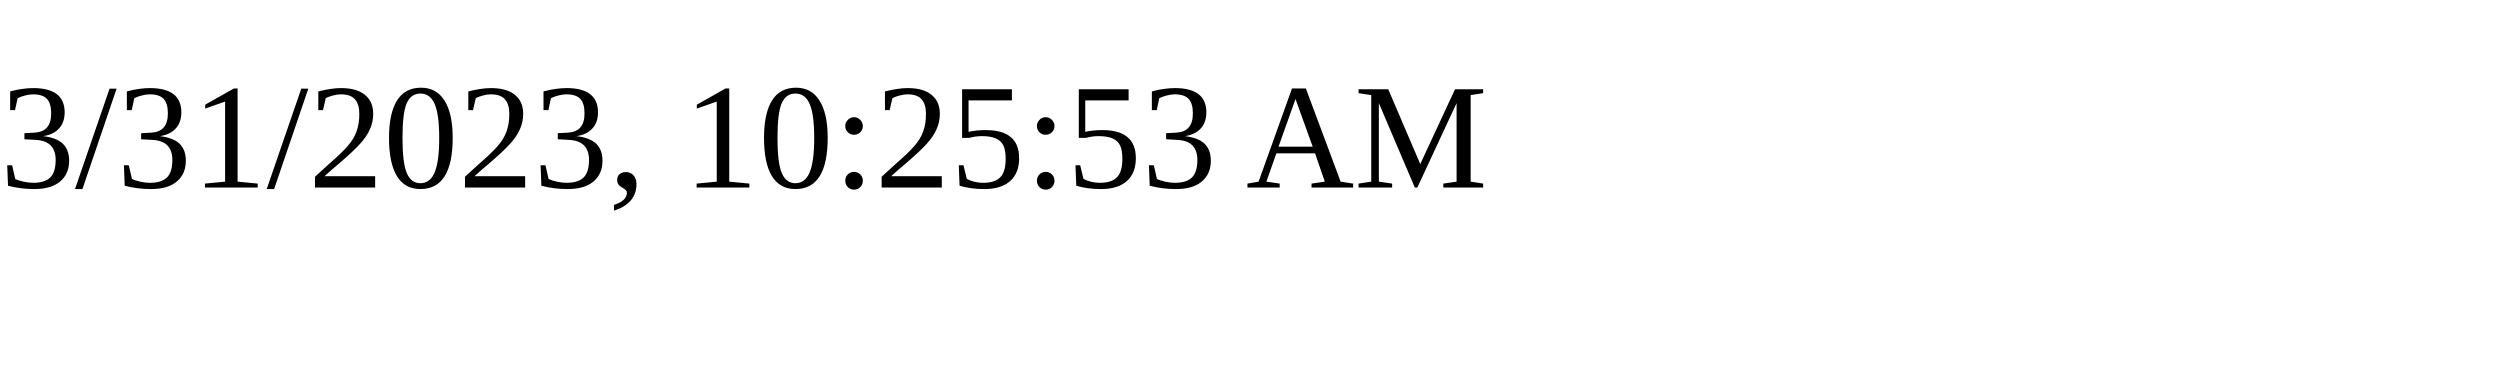
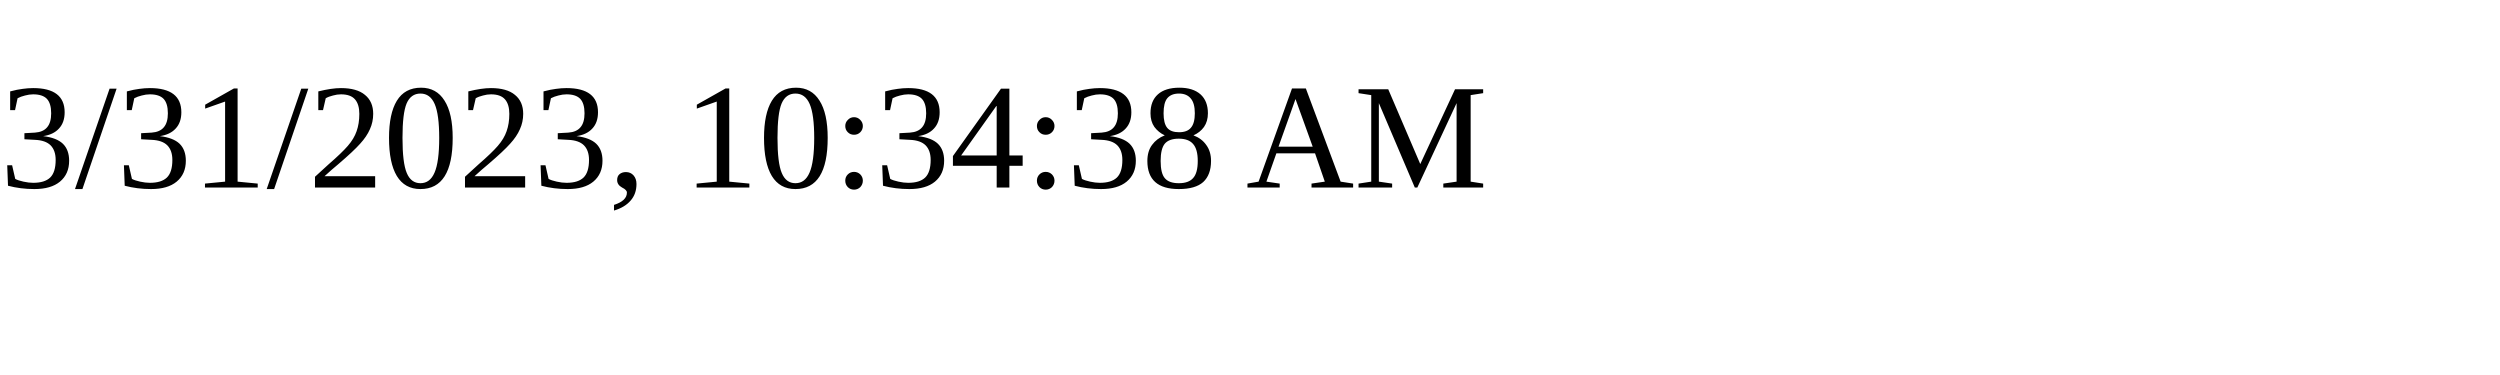
<svg xmlns="http://www.w3.org/2000/svg" height="30" width="200">
-   <text x="0" y="15">3/31/2023, 10:25:53 AM</text>
+   <text x="0" y="15">3/31/2023, 10:34:38 AM</text>
</svg>
